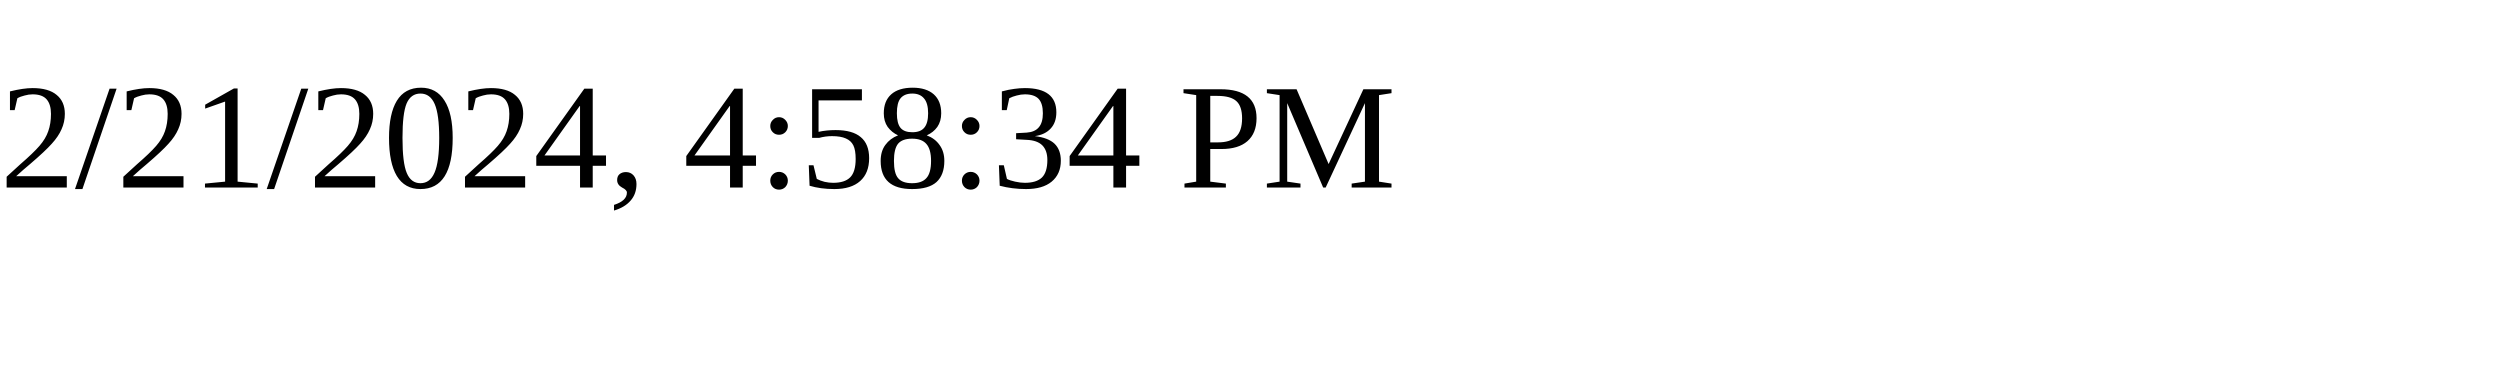
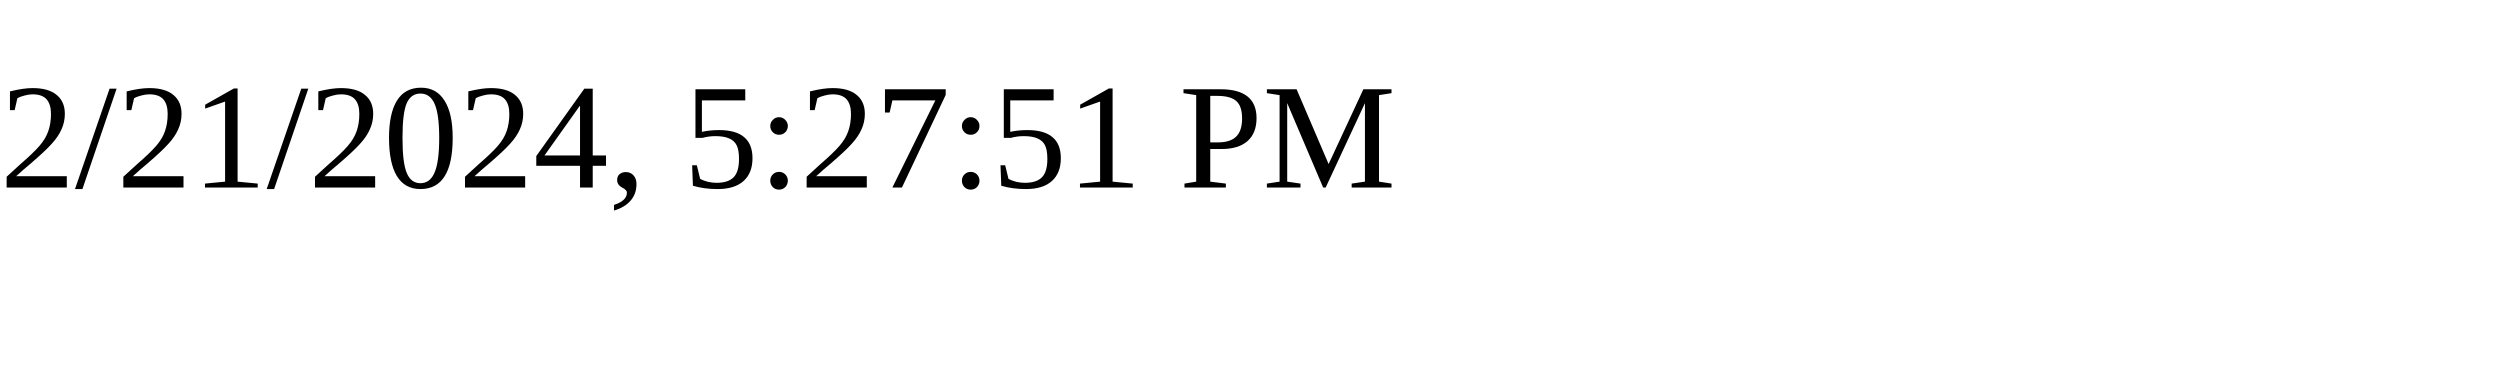
<svg xmlns="http://www.w3.org/2000/svg" height="30" width="200">
-   <text x="0" y="15">2/21/2024, 4:58:34 PM</text>
+   <text x="0" y="15">2/21/2024, 5:27:51 PM</text>
</svg>
